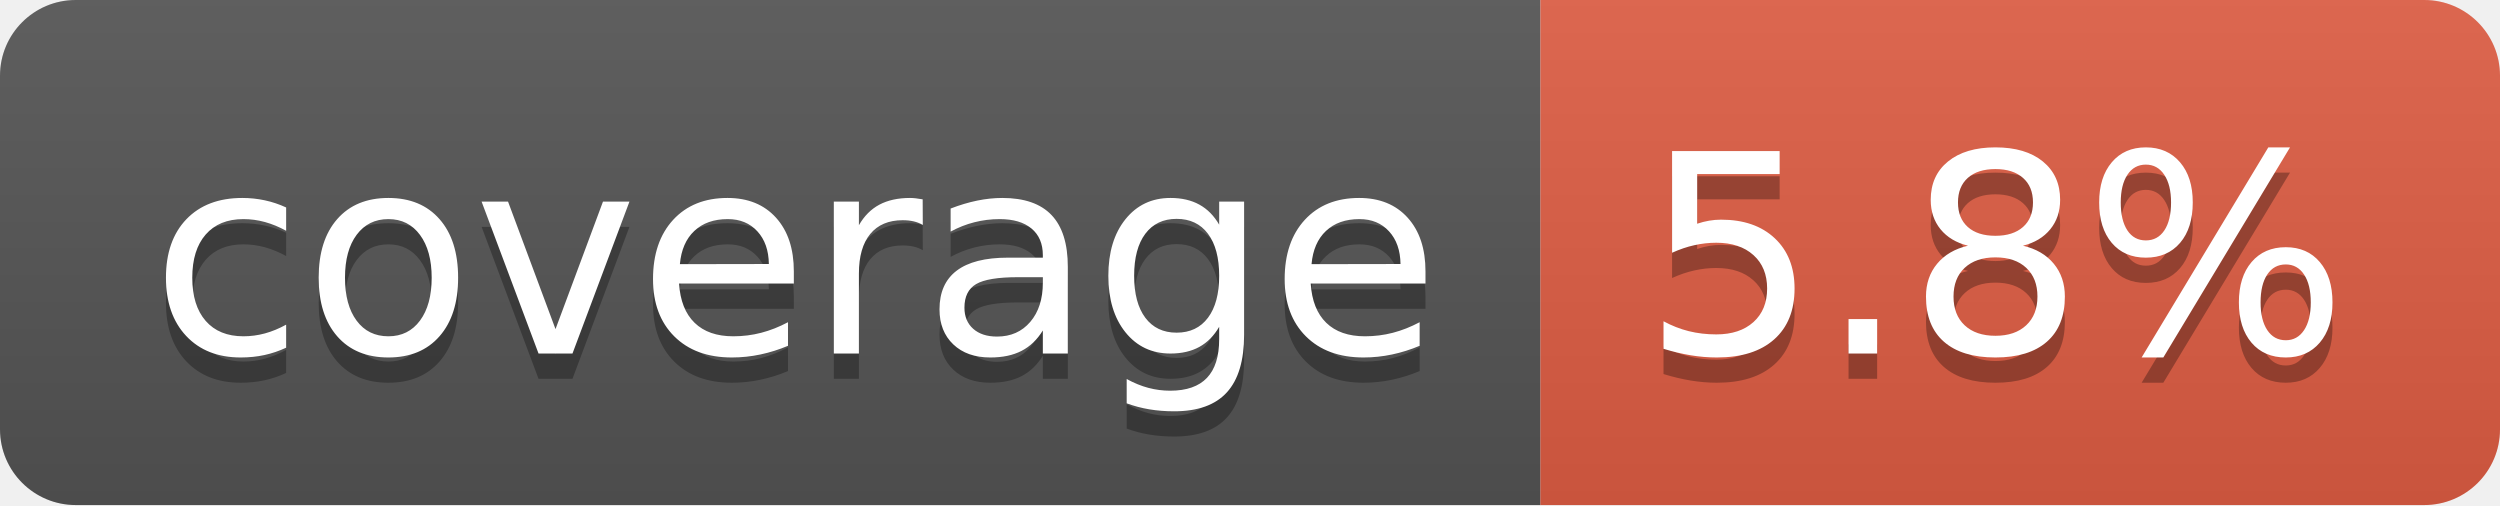
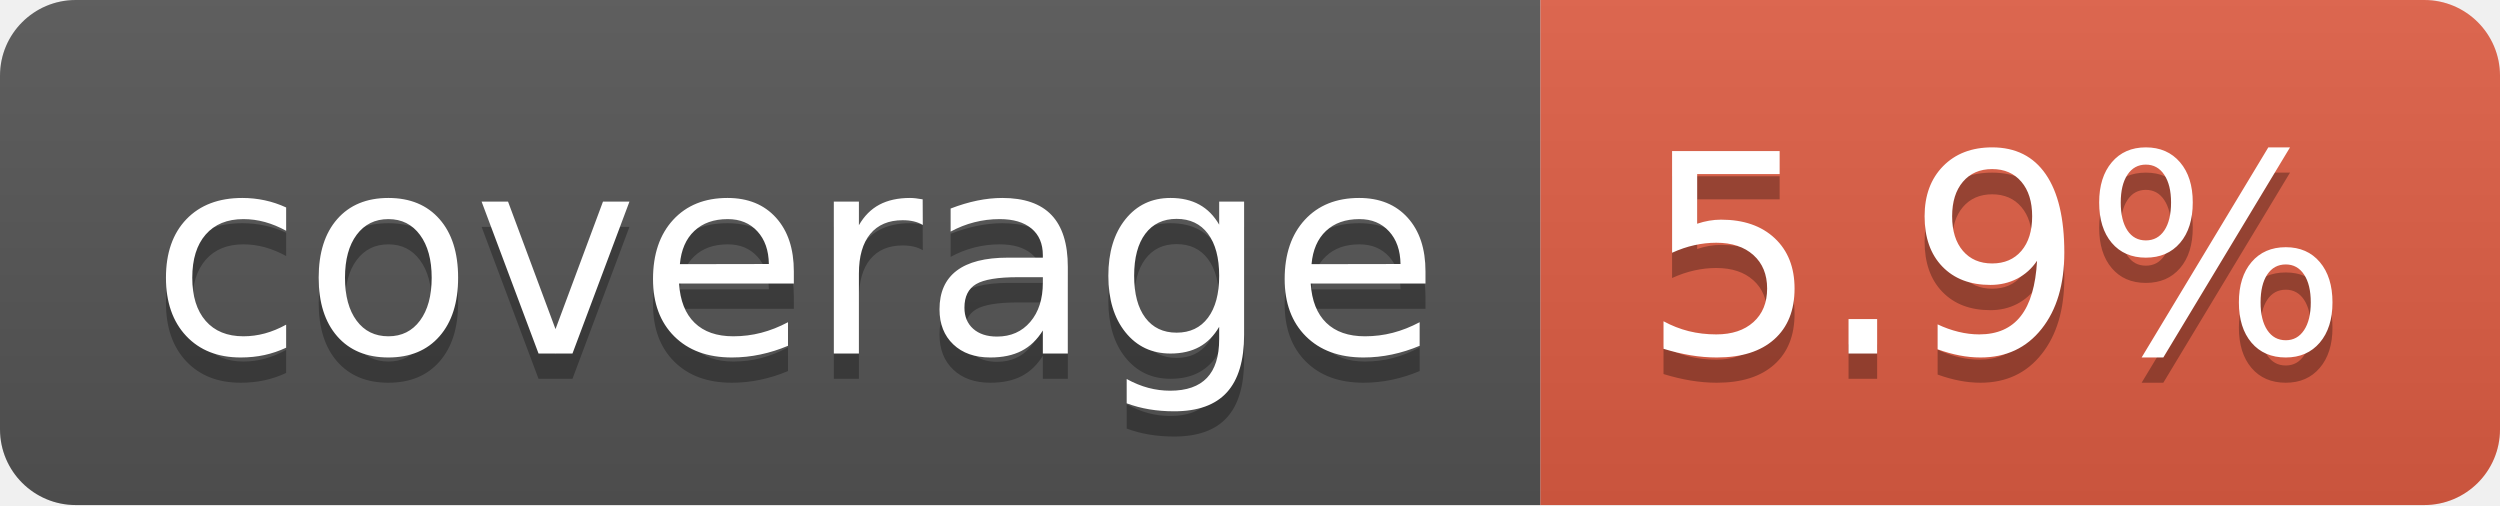
- <svg xmlns="http://www.w3.org/2000/svg" width="99" height="20" role="img" aria-label="coverage: 5.8%">
+ <svg xmlns="http://www.w3.org/2000/svg" width="99" height="20" role="img" aria-label="coverage: 5.9%">
  <linearGradient id="s" x2="0" y2="100%">
    <stop offset="0" stop-color="#bbb" stop-opacity=".1" />
    <stop offset="1" stop-opacity=".1" />
  </linearGradient>
  <clipPath id="r">
    <rect width="99" height="20" rx="3" fill="#fff" />
  </clipPath>
  <g clip-path="url(#r)">
    <rect width="61" height="20" fill="#555" />
    <rect x="61" width="38" height="20" fill="#e05d44" />
    <rect width="99" height="20" fill="url(#s)" />
  </g>
  <g fill="#fff" text-anchor="middle" font-family="Verdana,Geneva,DejaVu Sans,sans-serif" text-rendering="geometricPrecision" font-size="110">
    <text aria-hidden="true" x="315" y="150" fill="#010101" fill-opacity=".3" transform="scale(.1)" textLength="510">coverage</text>
    <text x="315" y="140" transform="scale(.1)" fill="#fff" textLength="510">coverage</text>
-     <text aria-hidden="true" x="790" y="150" fill="#010101" fill-opacity=".3" transform="scale(.1)" textLength="280">5.8%</text>
-     <text x="790" y="140" transform="scale(.1)" fill="#fff" textLength="280">5.8%</text>
+     <text aria-hidden="true" x="790" y="150" fill="#010101" fill-opacity=".3" transform="scale(.1)" textLength="280">5.9%</text>
+     <text x="790" y="140" transform="scale(.1)" fill="#fff" textLength="280">5.9%</text>
  </g>
</svg>
